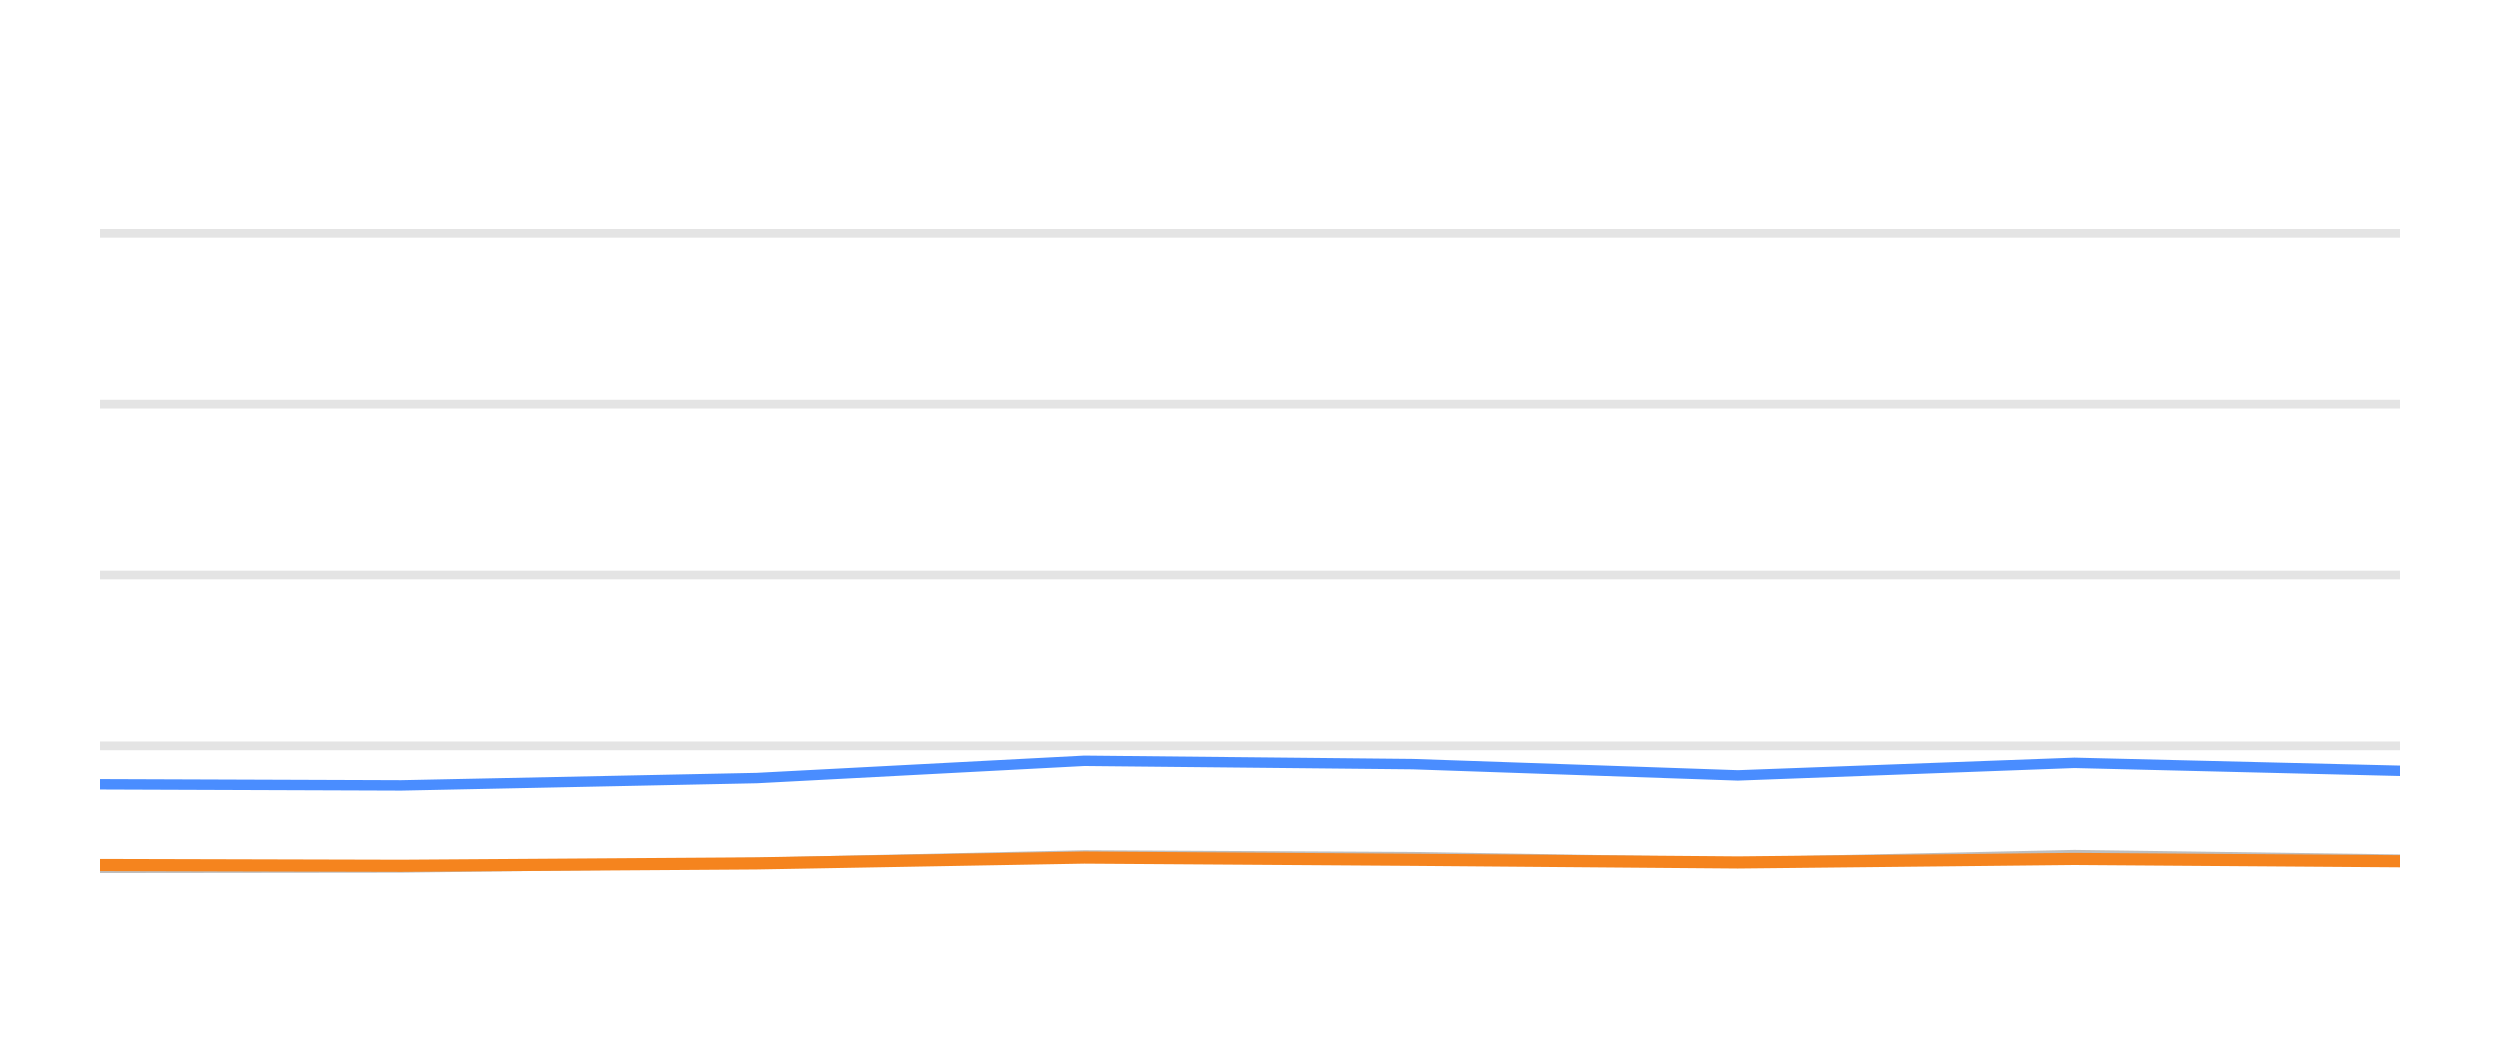
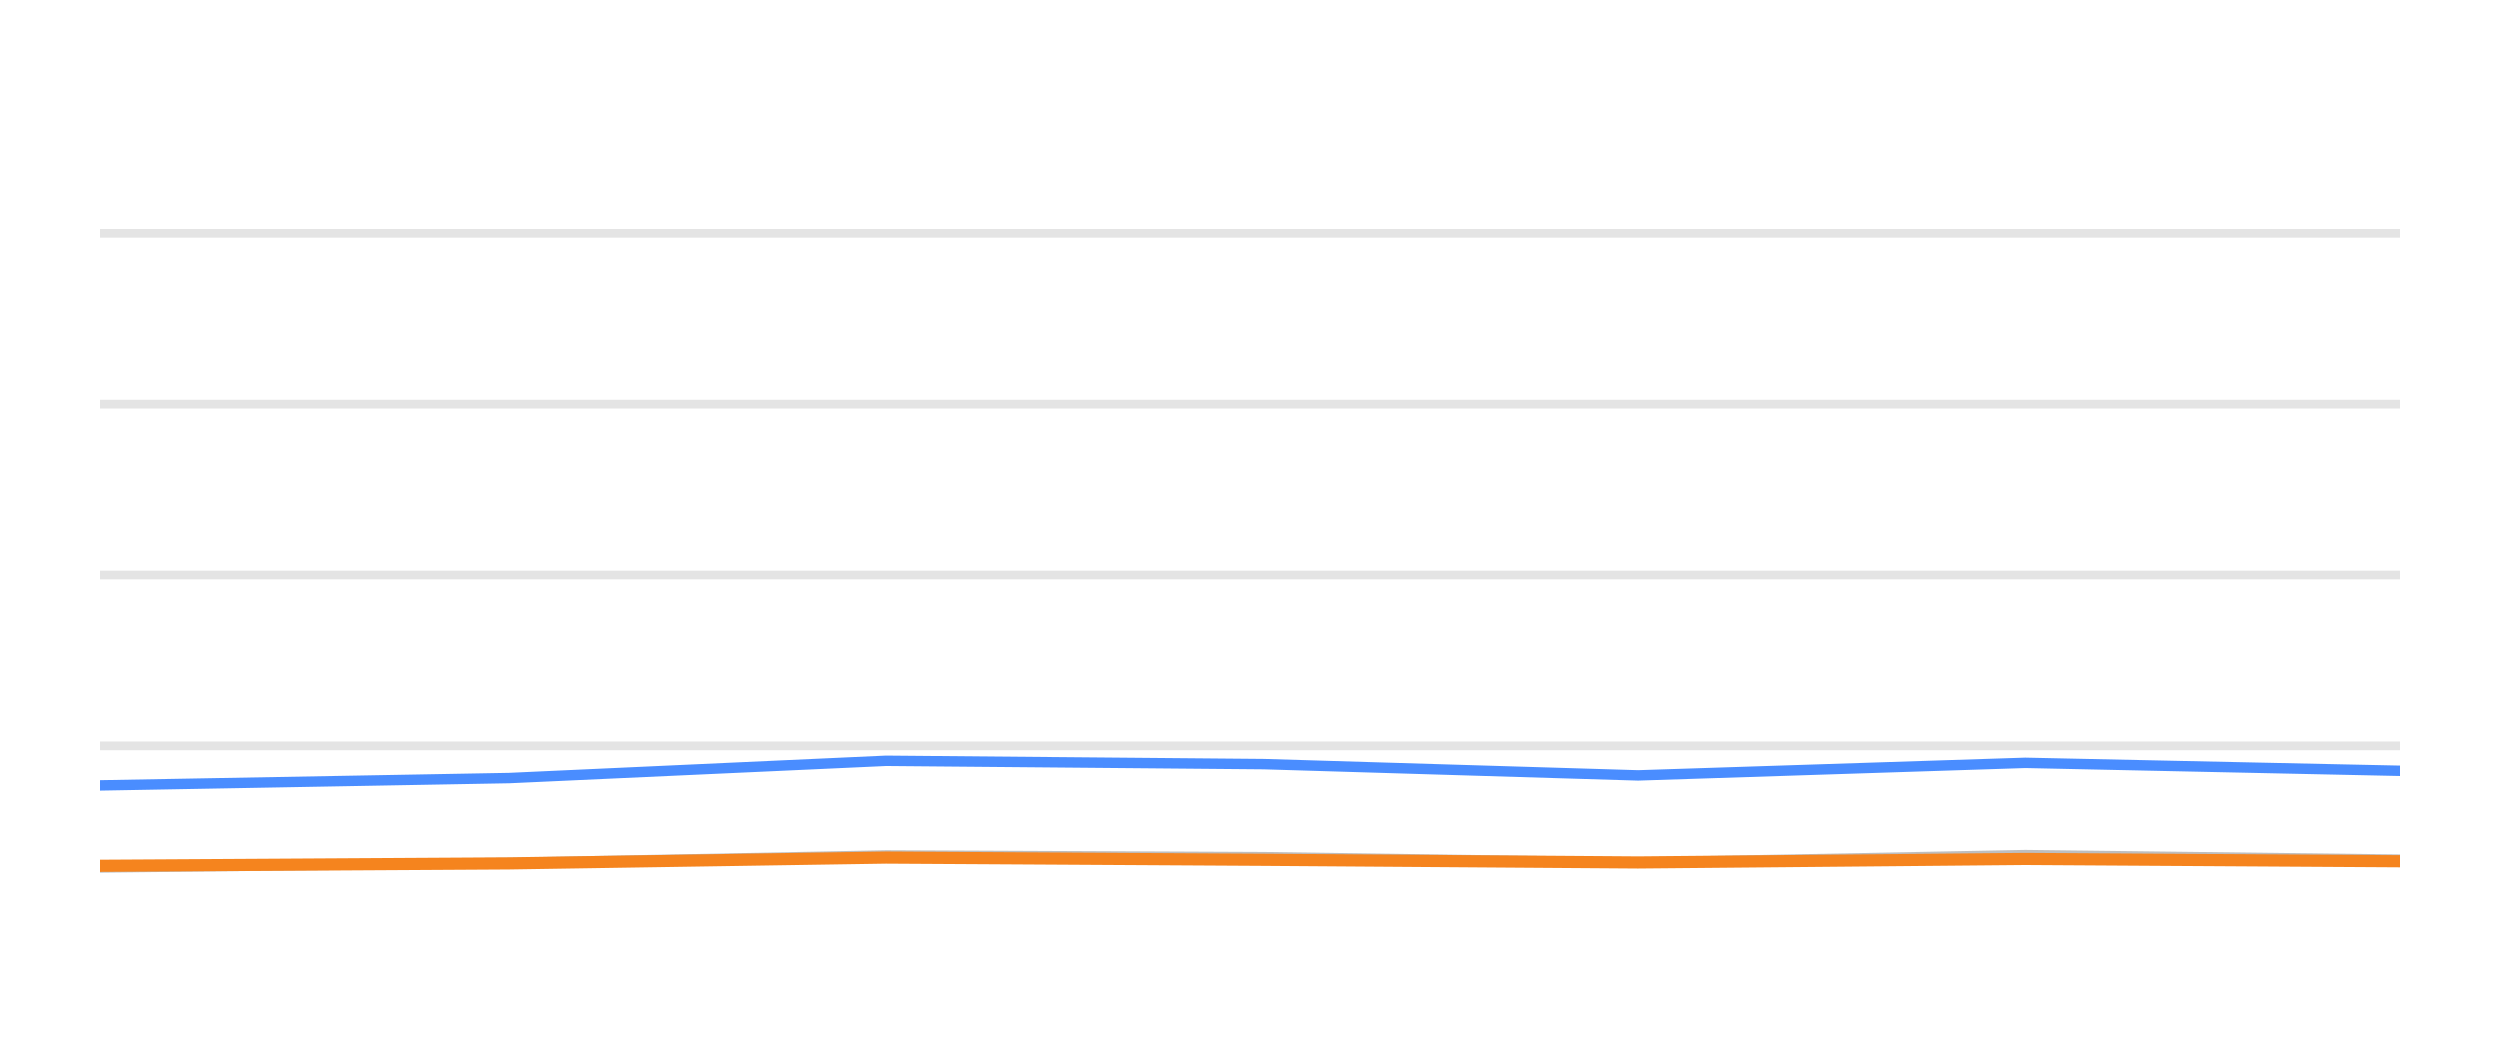
<svg xmlns="http://www.w3.org/2000/svg" width="144pt" height="60pt" viewBox="0 0 144 60" version="1.1">
  <defs>
    <style type="text/css">*{stroke-linejoin: round; stroke-linecap: butt}</style>
  </defs>
  <g id="figure_1">
    <g id="patch_1">
      <path d="M 0 60  L 144 60  L 144 0  L 0 0  L 0 60  z " style="fill: none; opacity: 0" />
    </g>
    <g id="axes_1">
      <g id="patch_2">
        <path d="M 5.76 52.8  L 138.24 52.8  L 138.24 3.6  L 5.76 3.6  L 5.76 52.8  z " style="fill: none" />
      </g>
      <g id="matplotlib.axis_1" />
      <g id="matplotlib.axis_2" />
      <g id="line2d_1">
-         <path d="M 5.76 42.96  L 138.24 42.96  " clip-path="url(#p731c8b93c6)" style="fill: none; stroke: #b2b2b2; stroke-opacity: 0.35; stroke-width: 0.5; stroke-linecap: square" />
+         <path d="M 5.76 42.96  L 138.24 42.96  " clip-path="url(#pd41c8aa7f0)" style="fill: none; stroke: #b2b2b2; stroke-opacity: 0.35; stroke-width: 0.5; stroke-linecap: square" />
      </g>
      <g id="line2d_2">
-         <path d="M 5.76 33.12  L 138.24 33.12  " clip-path="url(#p731c8b93c6)" style="fill: none; stroke: #b2b2b2; stroke-opacity: 0.35; stroke-width: 0.5; stroke-linecap: square" />
+         <path d="M 5.76 33.12  L 138.24 33.12  " clip-path="url(#pd41c8aa7f0)" style="fill: none; stroke: #b2b2b2; stroke-opacity: 0.35; stroke-width: 0.5; stroke-linecap: square" />
      </g>
      <g id="line2d_3">
-         <path d="M 5.76 23.28  L 138.24 23.28  " clip-path="url(#p731c8b93c6)" style="fill: none; stroke: #b2b2b2; stroke-opacity: 0.35; stroke-width: 0.5; stroke-linecap: square" />
+         <path d="M 5.76 23.28  L 138.24 23.28  " clip-path="url(#pd41c8aa7f0)" style="fill: none; stroke: #b2b2b2; stroke-opacity: 0.35; stroke-width: 0.5; stroke-linecap: square" />
      </g>
      <g id="line2d_4">
-         <path d="M 5.76 13.44  L 138.24 13.44  " clip-path="url(#p731c8b93c6)" style="fill: none; stroke: #b2b2b2; stroke-opacity: 0.35; stroke-width: 0.5; stroke-linecap: square" />
+         <path d="M 5.76 13.44  L 138.24 13.44  " clip-path="url(#pd41c8aa7f0)" style="fill: none; stroke: #b2b2b2; stroke-opacity: 0.35; stroke-width: 0.5; stroke-linecap: square" />
      </g>
      <g id="line2d_5">
-         <path d="M 5.76 49.986  L 23.11 49.966  L 43.594 49.7  L 62.46 49.272  L 81.375 49.371  L 100.103 49.681  L 119.485 49.253  L 138.24 49.513  " clip-path="url(#p731c8b93c6)" style="fill: none; stroke: #bebebe; stroke-width: 0.6; stroke-linecap: round" />
+         <path d="M 5.76 49.966  L 29.331 49.7  L 51.04 49.272  L 72.806 49.371  L 94.356 49.681  L 116.658 49.253  L 138.24 49.513  " clip-path="url(#pd41c8aa7f0)" style="fill: none; stroke: #bebebe; stroke-width: 0.6; stroke-linecap: round" />
      </g>
      <g id="line2d_6">
-         <path d="M 5.76 45.174  L 23.11 45.238  L 43.594 44.815  L 62.46 43.821  L 81.375 44.013  L 100.103 44.662  L 119.485 43.939  L 138.24 44.397  " clip-path="url(#p731c8b93c6)" style="fill: none; stroke: #4a8dff; stroke-width: 0.6; stroke-linecap: round" />
+         <path d="M 5.76 45.238  L 29.331 44.815  L 51.04 43.821  L 72.806 44.013  L 94.356 44.662  L 116.658 43.939  L 138.24 44.397  " clip-path="url(#pd41c8aa7f0)" style="fill: none; stroke: #4a8dff; stroke-width: 0.6; stroke-linecap: round" />
      </g>
      <g id="line2d_7">
-         <path d="M 5.76 49.823  L 23.11 49.868  L 43.594 49.73  L 62.46 49.395  L 81.375 49.523  L 100.103 49.676  L 119.485 49.474  L 138.24 49.607  " clip-path="url(#p731c8b93c6)" style="fill: none; stroke: #f5841e; stroke-width: 0.7; stroke-linecap: round" />
+         <path d="M 5.76 49.868  L 29.331 49.73  L 51.04 49.395  L 72.806 49.523  L 94.356 49.676  L 116.658 49.474  L 138.24 49.607  " clip-path="url(#pd41c8aa7f0)" style="fill: none; stroke: #f5841e; stroke-width: 0.7; stroke-linecap: round" />
      </g>
    </g>
  </g>
  <defs>
-     <clipPath id="p731c8b93c6">
+     <clipPath id="pd41c8aa7f0">
      <rect x="5.76" y="3.6" width="132.48" height="49.2" />
    </clipPath>
  </defs>
</svg>
